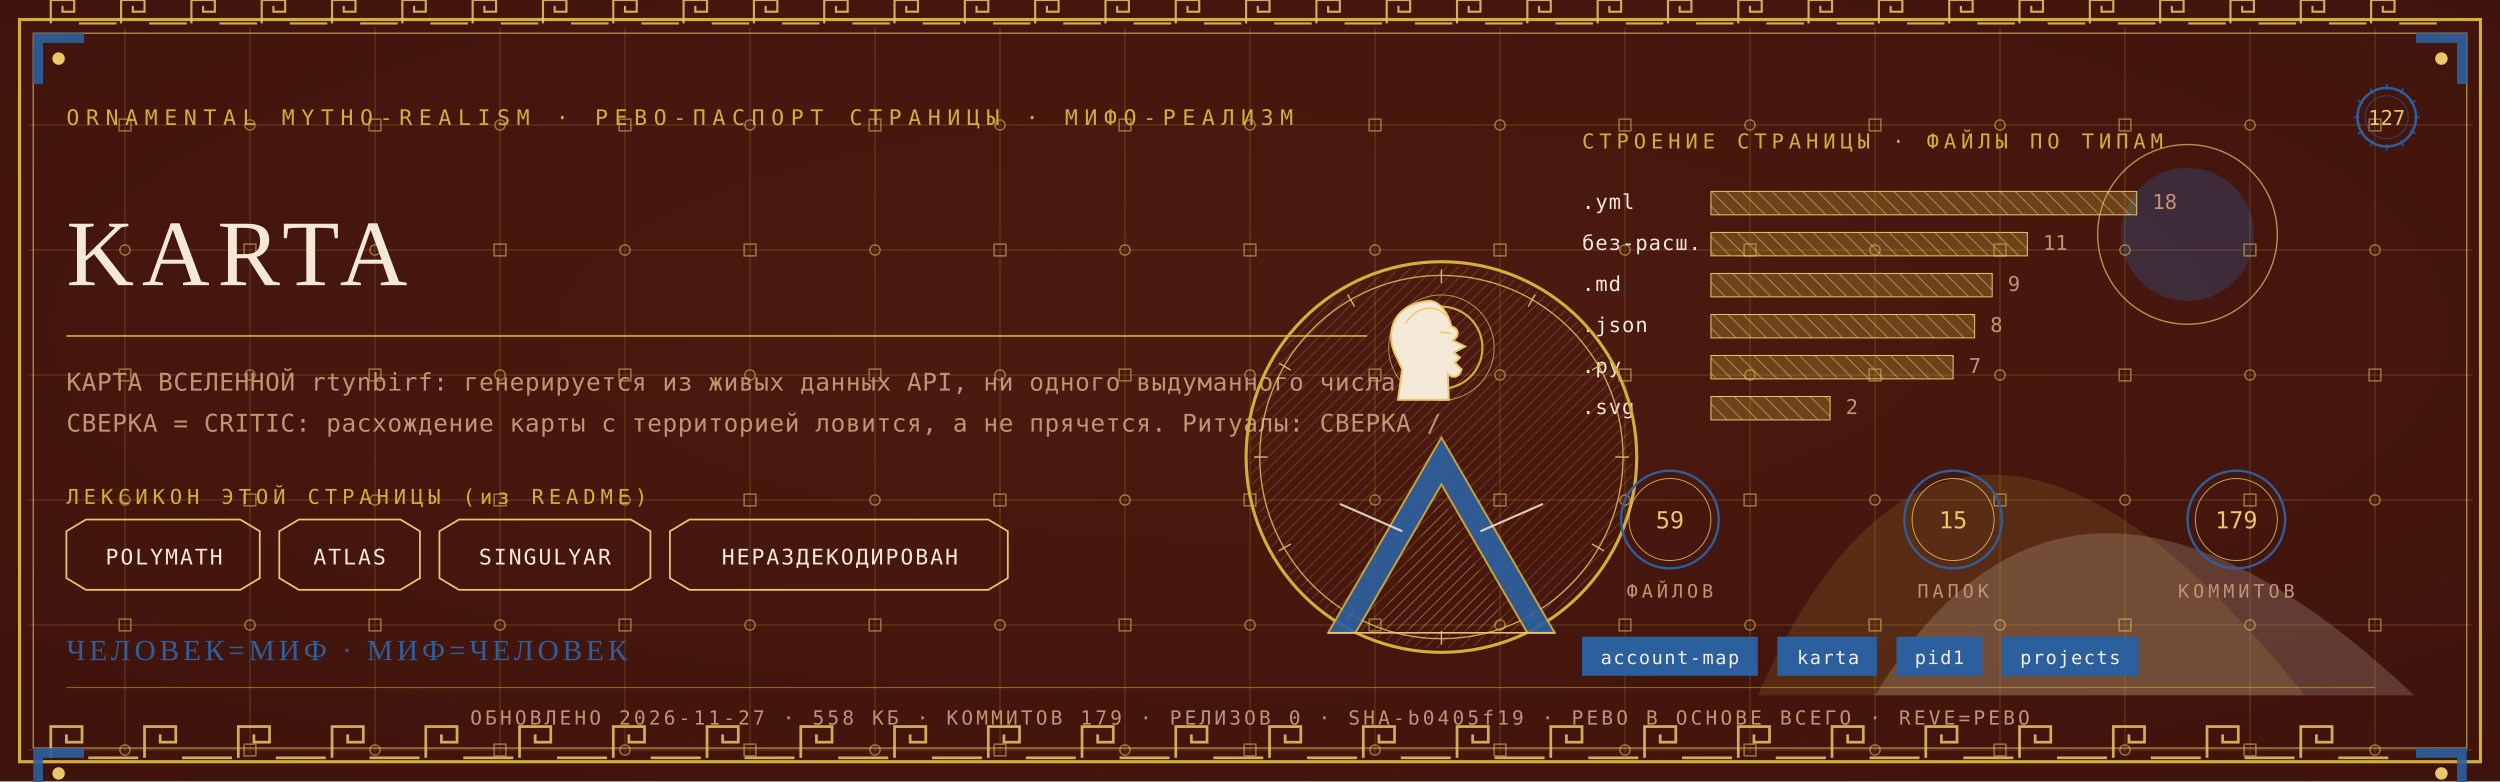
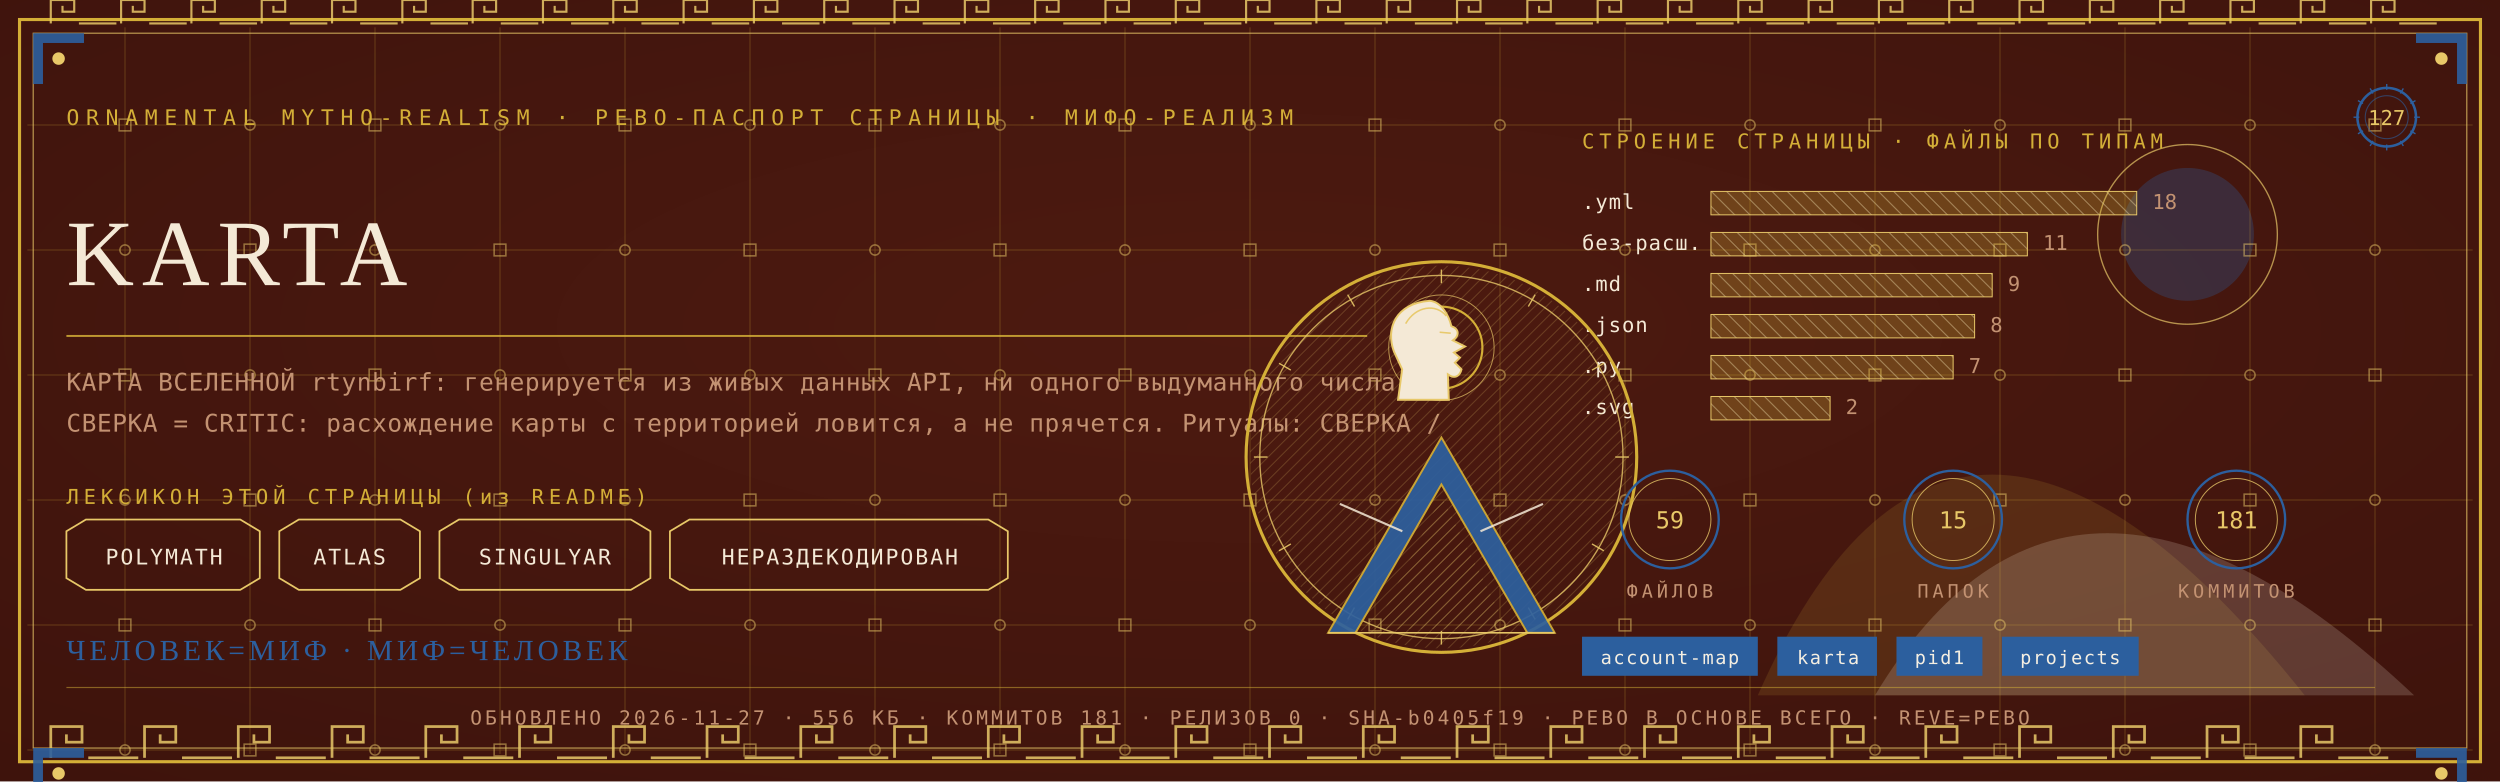
<svg xmlns="http://www.w3.org/2000/svg" viewBox="0 0 1280 400" width="1280" height="400">
  <defs>
    <radialGradient id="rp127" cx="0.5" cy="0.42" r="1.1">
      <stop offset="0" stop-color="#4E1A10" />
      <stop offset="1" stop-color="#38100A" />
    </radialGradient>
    <pattern id="hatchm" width="4.2" height="4.2" patternUnits="userSpaceOnUse" patternTransform="rotate(45)">
      <rect width="4.2" height="4.2" fill="none" />
      <line x1="0" y1="0" x2="0" y2="4.2" stroke="#E8C868" stroke-width="0.5" />
    </pattern>
    <pattern id="hatchv" width="5.5" height="5.5" patternUnits="userSpaceOnUse" patternTransform="rotate(-45)">
      <rect width="5.5" height="5.5" fill="none" />
      <line x1="0" y1="0" x2="0" y2="5.5" stroke="#F4E9D6" stroke-width="0.5" />
    </pattern>
  </defs>
  <rect width="1280" height="400" fill="#38100A" />
  <rect width="1280" height="400" fill="url(#rp127)" opacity="0.94" />
  <path d="M 900 356 Q 1000 130 1180 356 Z" fill="#D4AF37" opacity="0.14" />
  <path d="M 960 356 Q 1060 190 1236 356 Z" fill="#F4E9D6" opacity="0.18" />
  <circle cx="1120" cy="120" r="34" fill="#2C5F9E" opacity="0.30" />
  <circle cx="1120" cy="120" r="46" fill="none" stroke="#E8C868" stroke-width="0.7" opacity="0.7" />
  <g stroke="#D4AF37" stroke-width="0.45" opacity="0.30">
    <line x1="64" y1="14" x2="64" y2="386" />
    <line x1="128" y1="14" x2="128" y2="386" />
    <line x1="192" y1="14" x2="192" y2="386" />
    <line x1="256" y1="14" x2="256" y2="386" />
    <line x1="320" y1="14" x2="320" y2="386" />
    <line x1="384" y1="14" x2="384" y2="386" />
    <line x1="448" y1="14" x2="448" y2="386" />
    <line x1="512" y1="14" x2="512" y2="386" />
    <line x1="576" y1="14" x2="576" y2="386" />
    <line x1="640" y1="14" x2="640" y2="386" />
    <line x1="704" y1="14" x2="704" y2="386" />
    <line x1="768" y1="14" x2="768" y2="386" />
    <line x1="832" y1="14" x2="832" y2="386" />
    <line x1="896" y1="14" x2="896" y2="386" />
    <line x1="960" y1="14" x2="960" y2="386" />
    <line x1="1024" y1="14" x2="1024" y2="386" />
    <line x1="1088" y1="14" x2="1088" y2="386" />
    <line x1="1152" y1="14" x2="1152" y2="386" />
    <line x1="1216" y1="14" x2="1216" y2="386" />
    <line x1="14" y1="64" x2="1266" y2="64" />
    <line x1="14" y1="128" x2="1266" y2="128" />
    <line x1="14" y1="192" x2="1266" y2="192" />
    <line x1="14" y1="256" x2="1266" y2="256" />
    <line x1="14" y1="320" x2="1266" y2="320" />
    <line x1="14" y1="384" x2="1266" y2="384" />
  </g>
  <g fill="none" stroke="#E8C868" stroke-width="0.8" opacity="0.5">
    <rect x="61" y="61" width="6" height="6" />
    <circle cx="64" cy="128" r="2.6" />
    <rect x="61" y="189" width="6" height="6" />
    <circle cx="64" cy="256" r="2.6" />
    <rect x="61" y="317" width="6" height="6" />
    <circle cx="64" cy="384" r="2.6" />
    <circle cx="128" cy="64" r="2.6" />
    <rect x="125" y="125" width="6" height="6" />
    <circle cx="128" cy="192" r="2.6" />
    <rect x="125" y="253" width="6" height="6" />
    <circle cx="128" cy="320" r="2.6" />
    <rect x="125" y="381" width="6" height="6" />
    <rect x="189" y="61" width="6" height="6" />
    <circle cx="192" cy="128" r="2.6" />
    <rect x="189" y="189" width="6" height="6" />
    <circle cx="192" cy="256" r="2.6" />
    <rect x="189" y="317" width="6" height="6" />
    <circle cx="192" cy="384" r="2.6" />
    <circle cx="256" cy="64" r="2.6" />
    <rect x="253" y="125" width="6" height="6" />
    <circle cx="256" cy="192" r="2.6" />
    <rect x="253" y="253" width="6" height="6" />
    <circle cx="256" cy="320" r="2.6" />
    <rect x="253" y="381" width="6" height="6" />
    <rect x="317" y="61" width="6" height="6" />
    <circle cx="320" cy="128" r="2.6" />
    <rect x="317" y="189" width="6" height="6" />
    <circle cx="320" cy="256" r="2.6" />
    <rect x="317" y="317" width="6" height="6" />
    <circle cx="320" cy="384" r="2.6" />
    <circle cx="384" cy="64" r="2.6" />
    <rect x="381" y="125" width="6" height="6" />
    <circle cx="384" cy="192" r="2.6" />
    <rect x="381" y="253" width="6" height="6" />
    <circle cx="384" cy="320" r="2.6" />
    <rect x="381" y="381" width="6" height="6" />
    <rect x="445" y="61" width="6" height="6" />
    <circle cx="448" cy="128" r="2.6" />
    <rect x="445" y="189" width="6" height="6" />
    <circle cx="448" cy="256" r="2.6" />
    <rect x="445" y="317" width="6" height="6" />
    <circle cx="448" cy="384" r="2.6" />
    <circle cx="512" cy="64" r="2.6" />
    <rect x="509" y="125" width="6" height="6" />
    <circle cx="512" cy="192" r="2.6" />
    <rect x="509" y="253" width="6" height="6" />
    <circle cx="512" cy="320" r="2.6" />
    <rect x="509" y="381" width="6" height="6" />
    <rect x="573" y="61" width="6" height="6" />
    <circle cx="576" cy="128" r="2.6" />
    <rect x="573" y="189" width="6" height="6" />
    <circle cx="576" cy="256" r="2.6" />
    <rect x="573" y="317" width="6" height="6" />
    <circle cx="576" cy="384" r="2.6" />
    <circle cx="640" cy="64" r="2.6" />
    <rect x="637" y="125" width="6" height="6" />
    <circle cx="640" cy="192" r="2.6" />
    <rect x="637" y="253" width="6" height="6" />
    <circle cx="640" cy="320" r="2.6" />
    <rect x="637" y="381" width="6" height="6" />
    <rect x="701" y="61" width="6" height="6" />
    <circle cx="704" cy="128" r="2.6" />
    <rect x="701" y="189" width="6" height="6" />
    <circle cx="704" cy="256" r="2.6" />
    <rect x="701" y="317" width="6" height="6" />
    <circle cx="704" cy="384" r="2.6" />
    <circle cx="768" cy="64" r="2.6" />
    <rect x="765" y="125" width="6" height="6" />
    <circle cx="768" cy="192" r="2.6" />
    <rect x="765" y="253" width="6" height="6" />
    <circle cx="768" cy="320" r="2.6" />
    <rect x="765" y="381" width="6" height="6" />
    <rect x="829" y="61" width="6" height="6" />
    <circle cx="832" cy="128" r="2.6" />
    <rect x="829" y="189" width="6" height="6" />
    <circle cx="832" cy="256" r="2.6" />
    <rect x="829" y="317" width="6" height="6" />
    <circle cx="832" cy="384" r="2.6" />
    <circle cx="896" cy="64" r="2.6" />
    <rect x="893" y="125" width="6" height="6" />
    <circle cx="896" cy="192" r="2.6" />
    <rect x="893" y="253" width="6" height="6" />
    <circle cx="896" cy="320" r="2.6" />
    <rect x="893" y="381" width="6" height="6" />
    <rect x="957" y="61" width="6" height="6" />
    <circle cx="960" cy="128" r="2.6" />
    <rect x="957" y="189" width="6" height="6" />
    <circle cx="960" cy="256" r="2.6" />
    <rect x="957" y="317" width="6" height="6" />
    <circle cx="960" cy="384" r="2.6" />
    <circle cx="1024" cy="64" r="2.6" />
    <rect x="1021" y="125" width="6" height="6" />
    <circle cx="1024" cy="192" r="2.6" />
    <rect x="1021" y="253" width="6" height="6" />
    <circle cx="1024" cy="320" r="2.6" />
    <rect x="1021" y="381" width="6" height="6" />
    <rect x="1085" y="61" width="6" height="6" />
    <circle cx="1088" cy="128" r="2.6" />
    <rect x="1085" y="189" width="6" height="6" />
    <circle cx="1088" cy="256" r="2.6" />
    <rect x="1085" y="317" width="6" height="6" />
    <circle cx="1088" cy="384" r="2.6" />
    <circle cx="1152" cy="64" r="2.6" />
    <rect x="1149" y="125" width="6" height="6" />
    <circle cx="1152" cy="192" r="2.6" />
    <rect x="1149" y="253" width="6" height="6" />
    <circle cx="1152" cy="320" r="2.6" />
    <rect x="1149" y="381" width="6" height="6" />
    <rect x="1213" y="61" width="6" height="6" />
    <circle cx="1216" cy="128" r="2.6" />
    <rect x="1213" y="189" width="6" height="6" />
    <circle cx="1216" cy="256" r="2.6" />
    <rect x="1213" y="317" width="6" height="6" />
    <circle cx="1216" cy="384" r="2.6" />
  </g>
  <rect x="10" y="10" width="1260" height="380" fill="none" stroke="#D4AF37" stroke-width="1.6" />
  <rect x="17" y="17" width="1246" height="366" fill="none" stroke="#E8C868" stroke-width="0.6" opacity="0.75" />
  <g fill="none" stroke="#E8C868" stroke-width="1.4" opacity="0.85">
    <path d="M 26 388 L 26 372 L 42 372 L 42 380.0 L 34.0 380.0 L 34.0 376.0" />
    <line x1="45.2" y1="388" x2="70.8" y2="388" />
    <path d="M 74 388 L 74 372 L 90 372 L 90 380.0 L 82.0 380.0 L 82.0 376.0" />
    <line x1="93.2" y1="388" x2="118.8" y2="388" />
    <path d="M 122 388 L 122 372 L 138 372 L 138 380.0 L 130.0 380.0 L 130.0 376.0" />
    <line x1="141.2" y1="388" x2="166.8" y2="388" />
    <path d="M 170 388 L 170 372 L 186 372 L 186 380.0 L 178.0 380.0 L 178.0 376.0" />
    <line x1="189.2" y1="388" x2="214.8" y2="388" />
    <path d="M 218 388 L 218 372 L 234 372 L 234 380.0 L 226.0 380.0 L 226.0 376.0" />
    <line x1="237.2" y1="388" x2="262.8" y2="388" />
    <path d="M 266 388 L 266 372 L 282 372 L 282 380.0 L 274.0 380.0 L 274.0 376.0" />
    <line x1="285.2" y1="388" x2="310.8" y2="388" />
    <path d="M 314 388 L 314 372 L 330 372 L 330 380.0 L 322.0 380.0 L 322.0 376.0" />
    <line x1="333.2" y1="388" x2="358.8" y2="388" />
    <path d="M 362 388 L 362 372 L 378 372 L 378 380.0 L 370.0 380.0 L 370.0 376.0" />
    <line x1="381.2" y1="388" x2="406.8" y2="388" />
    <path d="M 410 388 L 410 372 L 426 372 L 426 380.0 L 418.0 380.0 L 418.0 376.0" />
    <line x1="429.2" y1="388" x2="454.8" y2="388" />
    <path d="M 458 388 L 458 372 L 474 372 L 474 380.0 L 466.0 380.0 L 466.0 376.0" />
    <line x1="477.2" y1="388" x2="502.8" y2="388" />
    <path d="M 506 388 L 506 372 L 522 372 L 522 380.0 L 514.0 380.0 L 514.0 376.0" />
    <line x1="525.2" y1="388" x2="550.8" y2="388" />
    <path d="M 554 388 L 554 372 L 570 372 L 570 380.0 L 562.0 380.0 L 562.0 376.0" />
    <line x1="573.2" y1="388" x2="598.8" y2="388" />
    <path d="M 602 388 L 602 372 L 618 372 L 618 380.0 L 610.0 380.0 L 610.0 376.0" />
    <line x1="621.2" y1="388" x2="646.8" y2="388" />
    <path d="M 650 388 L 650 372 L 666 372 L 666 380.0 L 658.0 380.0 L 658.0 376.0" />
    <line x1="669.2" y1="388" x2="694.8" y2="388" />
    <path d="M 698 388 L 698 372 L 714 372 L 714 380.0 L 706.0 380.0 L 706.0 376.0" />
    <line x1="717.2" y1="388" x2="742.8" y2="388" />
    <path d="M 746 388 L 746 372 L 762 372 L 762 380.0 L 754.0 380.0 L 754.0 376.0" />
    <line x1="765.2" y1="388" x2="790.8" y2="388" />
    <path d="M 794 388 L 794 372 L 810 372 L 810 380.0 L 802.0 380.0 L 802.0 376.0" />
    <line x1="813.2" y1="388" x2="838.8" y2="388" />
    <path d="M 842 388 L 842 372 L 858 372 L 858 380.0 L 850.0 380.0 L 850.0 376.0" />
    <line x1="861.2" y1="388" x2="886.8" y2="388" />
    <path d="M 890 388 L 890 372 L 906 372 L 906 380.0 L 898.0 380.0 L 898.0 376.0" />
    <line x1="909.2" y1="388" x2="934.8" y2="388" />
    <path d="M 938 388 L 938 372 L 954 372 L 954 380.0 L 946.0 380.0 L 946.0 376.0" />
    <line x1="957.2" y1="388" x2="982.8" y2="388" />
    <path d="M 986 388 L 986 372 L 1002 372 L 1002 380.0 L 994.0 380.0 L 994.0 376.0" />
    <line x1="1005.2" y1="388" x2="1030.8" y2="388" />
    <path d="M 1034 388 L 1034 372 L 1050 372 L 1050 380.0 L 1042.0 380.0 L 1042.0 376.0" />
    <line x1="1053.2" y1="388" x2="1078.8" y2="388" />
    <path d="M 1082 388 L 1082 372 L 1098 372 L 1098 380.0 L 1090.0 380.0 L 1090.0 376.0" />
    <line x1="1101.2" y1="388" x2="1126.8" y2="388" />
    <path d="M 1130 388 L 1130 372 L 1146 372 L 1146 380.0 L 1138.0 380.0 L 1138.0 376.0" />
    <line x1="1149.2" y1="388" x2="1174.8" y2="388" />
    <path d="M 1178 388 L 1178 372 L 1194 372 L 1194 380.0 L 1186.0 380.0 L 1186.0 376.0" />
    <line x1="1197.2" y1="388" x2="1222.8" y2="388" />
  </g>
  <g fill="none" stroke="#E8C868" stroke-width="1.1" opacity="0.85">
    <path d="M 26 12 L 26 0 L 38 0 L 38 6.0 L 32.0 6.0 L 32.0 3.0" />
    <line x1="40.4" y1="12" x2="59.6" y2="12" />
    <path d="M 62 12 L 62 0 L 74 0 L 74 6.0 L 68.0 6.0 L 68.0 3.0" />
    <line x1="76.4" y1="12" x2="95.6" y2="12" />
    <path d="M 98 12 L 98 0 L 110 0 L 110 6.0 L 104.0 6.0 L 104.0 3.0" />
    <line x1="112.4" y1="12" x2="131.6" y2="12" />
    <path d="M 134 12 L 134 0 L 146 0 L 146 6.0 L 140.0 6.0 L 140.0 3.0" />
    <line x1="148.4" y1="12" x2="167.6" y2="12" />
    <path d="M 170 12 L 170 0 L 182 0 L 182 6.0 L 176.0 6.0 L 176.0 3.0" />
    <line x1="184.4" y1="12" x2="203.6" y2="12" />
    <path d="M 206 12 L 206 0 L 218 0 L 218 6.0 L 212.0 6.0 L 212.0 3.0" />
    <line x1="220.4" y1="12" x2="239.6" y2="12" />
    <path d="M 242 12 L 242 0 L 254 0 L 254 6.0 L 248.0 6.0 L 248.0 3.0" />
    <line x1="256.4" y1="12" x2="275.6" y2="12" />
    <path d="M 278 12 L 278 0 L 290 0 L 290 6.0 L 284.0 6.0 L 284.0 3.0" />
    <line x1="292.4" y1="12" x2="311.6" y2="12" />
    <path d="M 314 12 L 314 0 L 326 0 L 326 6.0 L 320.0 6.0 L 320.0 3.0" />
    <line x1="328.4" y1="12" x2="347.6" y2="12" />
    <path d="M 350 12 L 350 0 L 362 0 L 362 6.0 L 356.0 6.0 L 356.0 3.0" />
    <line x1="364.4" y1="12" x2="383.6" y2="12" />
    <path d="M 386 12 L 386 0 L 398 0 L 398 6.0 L 392.0 6.0 L 392.0 3.0" />
    <line x1="400.4" y1="12" x2="419.6" y2="12" />
    <path d="M 422 12 L 422 0 L 434 0 L 434 6.0 L 428.0 6.0 L 428.0 3.0" />
    <line x1="436.4" y1="12" x2="455.6" y2="12" />
    <path d="M 458 12 L 458 0 L 470 0 L 470 6.0 L 464.0 6.0 L 464.0 3.0" />
    <line x1="472.4" y1="12" x2="491.6" y2="12" />
    <path d="M 494 12 L 494 0 L 506 0 L 506 6.0 L 500.0 6.0 L 500.0 3.0" />
    <line x1="508.4" y1="12" x2="527.6" y2="12" />
    <path d="M 530 12 L 530 0 L 542 0 L 542 6.0 L 536.0 6.0 L 536.0 3.0" />
    <line x1="544.4" y1="12" x2="563.6" y2="12" />
    <path d="M 566 12 L 566 0 L 578 0 L 578 6.0 L 572.0 6.0 L 572.0 3.0" />
    <line x1="580.4" y1="12" x2="599.6" y2="12" />
    <path d="M 602 12 L 602 0 L 614 0 L 614 6.0 L 608.0 6.0 L 608.0 3.0" />
    <line x1="616.4" y1="12" x2="635.6" y2="12" />
    <path d="M 638 12 L 638 0 L 650 0 L 650 6.0 L 644.0 6.0 L 644.0 3.0" />
    <line x1="652.4" y1="12" x2="671.6" y2="12" />
    <path d="M 674 12 L 674 0 L 686 0 L 686 6.0 L 680.0 6.0 L 680.0 3.0" />
    <line x1="688.4" y1="12" x2="707.6" y2="12" />
    <path d="M 710 12 L 710 0 L 722 0 L 722 6.0 L 716.0 6.0 L 716.0 3.0" />
    <line x1="724.4" y1="12" x2="743.6" y2="12" />
    <path d="M 746 12 L 746 0 L 758 0 L 758 6.0 L 752.0 6.0 L 752.0 3.0" />
    <line x1="760.4" y1="12" x2="779.6" y2="12" />
    <path d="M 782 12 L 782 0 L 794 0 L 794 6.0 L 788.0 6.0 L 788.0 3.0" />
    <line x1="796.4" y1="12" x2="815.6" y2="12" />
    <path d="M 818 12 L 818 0 L 830 0 L 830 6.0 L 824.0 6.0 L 824.0 3.0" />
    <line x1="832.4" y1="12" x2="851.6" y2="12" />
    <path d="M 854 12 L 854 0 L 866 0 L 866 6.0 L 860.0 6.0 L 860.0 3.0" />
    <line x1="868.4" y1="12" x2="887.6" y2="12" />
    <path d="M 890 12 L 890 0 L 902 0 L 902 6.0 L 896.0 6.0 L 896.0 3.0" />
    <line x1="904.4" y1="12" x2="923.6" y2="12" />
    <path d="M 926 12 L 926 0 L 938 0 L 938 6.0 L 932.0 6.0 L 932.0 3.0" />
    <line x1="940.4" y1="12" x2="959.6" y2="12" />
    <path d="M 962 12 L 962 0 L 974 0 L 974 6.0 L 968.0 6.0 L 968.0 3.0" />
    <line x1="976.4" y1="12" x2="995.6" y2="12" />
    <path d="M 998 12 L 998 0 L 1010 0 L 1010 6.0 L 1004.0 6.0 L 1004.0 3.0" />
    <line x1="1012.4" y1="12" x2="1031.6" y2="12" />
    <path d="M 1034 12 L 1034 0 L 1046 0 L 1046 6.0 L 1040.0 6.0 L 1040.0 3.0" />
    <line x1="1048.4" y1="12" x2="1067.6" y2="12" />
    <path d="M 1070 12 L 1070 0 L 1082 0 L 1082 6.0 L 1076.0 6.0 L 1076.0 3.0" />
    <line x1="1084.4" y1="12" x2="1103.6" y2="12" />
    <path d="M 1106 12 L 1106 0 L 1118 0 L 1118 6.0 L 1112.0 6.0 L 1112.0 3.0" />
    <line x1="1120.4" y1="12" x2="1139.6" y2="12" />
    <path d="M 1142 12 L 1142 0 L 1154 0 L 1154 6.0 L 1148.0 6.0 L 1148.0 3.0" />
    <line x1="1156.4" y1="12" x2="1175.6" y2="12" />
    <path d="M 1178 12 L 1178 0 L 1190 0 L 1190 6.0 L 1184.0 6.0 L 1184.0 3.0" />
    <line x1="1192.4" y1="12" x2="1211.6" y2="12" />
    <path d="M 1214 12 L 1214 0 L 1226 0 L 1226 6.0 L 1220.0 6.0 L 1220.0 3.0" />
    <line x1="1228.4" y1="12" x2="1247.6" y2="12" />
  </g>
  <g transform="translate(17,17) scale(1,1)">
    <path d="M 0 0 L 26 0 L 26 5 L 5 5 L 5 26 L 0 26 Z" fill="#2C5F9E" opacity="0.9" />
    <circle cx="13" cy="13" r="3.2" fill="#E8C868" />
  </g>
  <g transform="translate(1263,17) scale(-1,1)">
    <path d="M 0 0 L 26 0 L 26 5 L 5 5 L 5 26 L 0 26 Z" fill="#2C5F9E" opacity="0.9" />
    <circle cx="13" cy="13" r="3.2" fill="#E8C868" />
  </g>
  <g transform="translate(17,383) scale(1,1)">
    <path d="M 0 0 L 26 0 L 26 5 L 5 5 L 5 26 L 0 26 Z" fill="#2C5F9E" opacity="0.9" />
    <circle cx="13" cy="13" r="3.2" fill="#E8C868" />
  </g>
  <g transform="translate(1263,383) scale(-1,1)">
    <path d="M 0 0 L 26 0 L 26 5 L 5 5 L 5 26 L 0 26 Z" fill="#2C5F9E" opacity="0.9" />
    <circle cx="13" cy="13" r="3.2" fill="#E8C868" />
  </g>
  <text x="34" y="64" font-family="'Cascadia Mono', ui-monospace, Consolas, monospace" font-size="11" fill="#D4AF37" letter-spacing="3.4">ORNAMENTAL MYTHO-REALISM · РЕВО-ПАСПОРТ СТРАНИЦЫ · МИФО-РЕАЛИЗМ</text>
  <g transform="translate(1222,60)">
    <circle r="15" fill="none" stroke="#2C5F9E" stroke-width="1.3" />
    <circle r="11" fill="none" stroke="#2C5F9E" stroke-width="0.55" opacity="0.6" />
    <text y="4" text-anchor="middle" font-family="'Cascadia Mono', ui-monospace, Consolas, monospace" font-size="10.5" fill="#E8C868">127</text>
    <g stroke="#2C5F9E" stroke-width="0.7">
      <line x1="0" y1="-17" x2="0" y2="-14" transform="rotate(0)" />
      <line x1="0" y1="-17" x2="0" y2="-14" transform="rotate(30)" />
      <line x1="0" y1="-17" x2="0" y2="-14" transform="rotate(60)" />
      <line x1="0" y1="-17" x2="0" y2="-14" transform="rotate(90)" />
      <line x1="0" y1="-17" x2="0" y2="-14" transform="rotate(120)" />
      <line x1="0" y1="-17" x2="0" y2="-14" transform="rotate(150)" />
      <line x1="0" y1="-17" x2="0" y2="-14" transform="rotate(180)" />
      <line x1="0" y1="-17" x2="0" y2="-14" transform="rotate(210)" />
      <line x1="0" y1="-17" x2="0" y2="-14" transform="rotate(240)" />
      <line x1="0" y1="-17" x2="0" y2="-14" transform="rotate(270)" />
      <line x1="0" y1="-17" x2="0" y2="-14" transform="rotate(300)" />
      <line x1="0" y1="-17" x2="0" y2="-14" transform="rotate(330)" />
    </g>
  </g>
  <text x="34" y="146" font-family="Georgia, 'Times New Roman', serif" font-size="48.0" fill="#F4E9D6" letter-spacing="4">KARTA</text>
  <line x1="34" y1="172" x2="700" y2="172" stroke="#D4AF37" stroke-width="1" opacity="0.85" />
  <text x="34" y="200" font-family="'Cascadia Mono', ui-monospace, Consolas, monospace" font-size="12.5" fill="#C39272" letter-spacing="0.3">КАРТА ВСЕЛЕННОЙ rtynbirf: генерируется из живых данных API, ни одного выдуманного числа.</text>
  <text x="34" y="221" font-family="'Cascadia Mono', ui-monospace, Consolas, monospace" font-size="12.5" fill="#C39272" letter-spacing="0.3">СВЕРКА = CRITIC: расхождение карты с территорией ловится, а не прячется. Ритуалы: СВЕРКА /</text>
  <text x="34" y="258" font-family="'Cascadia Mono', ui-monospace, Consolas, monospace" font-size="10.5" fill="#D4AF37" letter-spacing="2.5">ЛЕКСИКОН ЭТОЙ СТРАНИЦЫ (из README)</text>
  <path d="M 34 272 L 44 266 L 123 266 L 133 272 L 133 296 L 123 302 L 44 302 L 34 296 Z" fill="none" stroke="#E8C868" stroke-width="0.9" />
  <text x="84" y="289" text-anchor="middle" font-family="'Cascadia Mono', ui-monospace, Consolas, monospace" font-size="11" fill="#F4E9D6" letter-spacing="1">POLYMATH</text>
  <path d="M 143 272 L 153 266 L 205 266 L 215 272 L 215 296 L 205 302 L 153 302 L 143 296 Z" fill="none" stroke="#E8C868" stroke-width="0.9" />
  <text x="179" y="289" text-anchor="middle" font-family="'Cascadia Mono', ui-monospace, Consolas, monospace" font-size="11" fill="#F4E9D6" letter-spacing="1">ATLAS</text>
  <path d="M 225 272 L 235 266 L 323 266 L 333 272 L 333 296 L 323 302 L 235 302 L 225 296 Z" fill="none" stroke="#E8C868" stroke-width="0.9" />
  <text x="279" y="289" text-anchor="middle" font-family="'Cascadia Mono', ui-monospace, Consolas, monospace" font-size="11" fill="#F4E9D6" letter-spacing="1">SINGULYAR</text>
  <path d="M 343 272 L 353 266 L 506 266 L 516 272 L 516 296 L 506 302 L 353 302 L 343 296 Z" fill="none" stroke="#E8C868" stroke-width="0.9" />
  <text x="430" y="289" text-anchor="middle" font-family="'Cascadia Mono', ui-monospace, Consolas, monospace" font-size="11" fill="#F4E9D6" letter-spacing="1">НЕРАЗДЕКОДИРОВАН</text>
  <text x="810" y="76" font-family="'Cascadia Mono', ui-monospace, Consolas, monospace" font-size="10.5" fill="#D4AF37" letter-spacing="2.5">СТРОЕНИЕ СТРАНИЦЫ · ФАЙЛЫ ПО ТИПАМ</text>
  <text x="810" y="107" font-family="'Cascadia Mono', ui-monospace, Consolas, monospace" font-size="10.5" fill="#F4E9D6" letter-spacing="0.5">.yml</text>
  <rect x="876" y="98" width="218" height="12" fill="url(#hatchv)" opacity="0.9" />
  <rect x="876" y="98" width="218" height="12" fill="#D4AF37" opacity="0.28" />
  <rect x="876" y="98" width="218" height="12" fill="none" stroke="#E8C868" stroke-width="0.5" />
  <text x="1102" y="107" font-family="'Cascadia Mono', ui-monospace, Consolas, monospace" font-size="10.5" fill="#C39272">18</text>
  <text x="810" y="128" font-family="'Cascadia Mono', ui-monospace, Consolas, monospace" font-size="10.5" fill="#F4E9D6" letter-spacing="0.5">без-расш.</text>
  <rect x="876" y="119" width="162" height="12" fill="url(#hatchv)" opacity="0.9" />
  <rect x="876" y="119" width="162" height="12" fill="#D4AF37" opacity="0.28" />
  <rect x="876" y="119" width="162" height="12" fill="none" stroke="#E8C868" stroke-width="0.5" />
  <text x="1046" y="128" font-family="'Cascadia Mono', ui-monospace, Consolas, monospace" font-size="10.5" fill="#C39272">11</text>
  <text x="810" y="149" font-family="'Cascadia Mono', ui-monospace, Consolas, monospace" font-size="10.5" fill="#F4E9D6" letter-spacing="0.5">.md</text>
  <rect x="876" y="140" width="144" height="12" fill="url(#hatchv)" opacity="0.9" />
  <rect x="876" y="140" width="144" height="12" fill="#D4AF37" opacity="0.28" />
  <rect x="876" y="140" width="144" height="12" fill="none" stroke="#E8C868" stroke-width="0.5" />
  <text x="1028" y="149" font-family="'Cascadia Mono', ui-monospace, Consolas, monospace" font-size="10.5" fill="#C39272">9</text>
  <text x="810" y="170" font-family="'Cascadia Mono', ui-monospace, Consolas, monospace" font-size="10.5" fill="#F4E9D6" letter-spacing="0.5">.json</text>
  <rect x="876" y="161" width="135" height="12" fill="url(#hatchv)" opacity="0.9" />
  <rect x="876" y="161" width="135" height="12" fill="#D4AF37" opacity="0.28" />
  <rect x="876" y="161" width="135" height="12" fill="none" stroke="#E8C868" stroke-width="0.5" />
  <text x="1019" y="170" font-family="'Cascadia Mono', ui-monospace, Consolas, monospace" font-size="10.5" fill="#C39272">8</text>
  <text x="810" y="191" font-family="'Cascadia Mono', ui-monospace, Consolas, monospace" font-size="10.5" fill="#F4E9D6" letter-spacing="0.5">.py</text>
  <rect x="876" y="182" width="124" height="12" fill="url(#hatchv)" opacity="0.9" />
  <rect x="876" y="182" width="124" height="12" fill="#D4AF37" opacity="0.28" />
  <rect x="876" y="182" width="124" height="12" fill="none" stroke="#E8C868" stroke-width="0.5" />
  <text x="1008" y="191" font-family="'Cascadia Mono', ui-monospace, Consolas, monospace" font-size="10.5" fill="#C39272">7</text>
  <text x="810" y="212" font-family="'Cascadia Mono', ui-monospace, Consolas, monospace" font-size="10.5" fill="#F4E9D6" letter-spacing="0.5">.svg</text>
  <rect x="876" y="203" width="61" height="12" fill="url(#hatchv)" opacity="0.9" />
  <rect x="876" y="203" width="61" height="12" fill="#D4AF37" opacity="0.28" />
  <rect x="876" y="203" width="61" height="12" fill="none" stroke="#E8C868" stroke-width="0.5" />
  <text x="945" y="212" font-family="'Cascadia Mono', ui-monospace, Consolas, monospace" font-size="10.5" fill="#C39272">2</text>
  <g transform="translate(738,234)">
    <circle r="100" fill="none" stroke="#D4AF37" stroke-width="1.6" />
    <circle r="93" fill="none" stroke="#E8C868" stroke-width="0.7" opacity="0.8" />
    <circle r="98" fill="url(#hatchm)" opacity="0.4" />
    <g stroke="#E8C868" stroke-width="0.7" opacity="0.9">
      <line x1="0" y1="-96" x2="0" y2="-89" transform="rotate(0)" />
      <line x1="0" y1="-96" x2="0" y2="-89" transform="rotate(30)" />
      <line x1="0" y1="-96" x2="0" y2="-89" transform="rotate(60)" />
      <line x1="0" y1="-96" x2="0" y2="-89" transform="rotate(90)" />
      <line x1="0" y1="-96" x2="0" y2="-89" transform="rotate(120)" />
      <line x1="0" y1="-96" x2="0" y2="-89" transform="rotate(150)" />
      <line x1="0" y1="-96" x2="0" y2="-89" transform="rotate(180)" />
      <line x1="0" y1="-96" x2="0" y2="-89" transform="rotate(210)" />
      <line x1="0" y1="-96" x2="0" y2="-89" transform="rotate(240)" />
      <line x1="0" y1="-96" x2="0" y2="-89" transform="rotate(270)" />
      <line x1="0" y1="-96" x2="0" y2="-89" transform="rotate(300)" />
      <line x1="0" y1="-96" x2="0" y2="-89" transform="rotate(330)" />
    </g>
    <circle cy="-56" r="21" fill="none" stroke="#D4AF37" stroke-width="1.1" />
    <circle cy="-56" r="27" fill="none" stroke="#E8C868" stroke-width="0.5" opacity="0.7" />
    <path d="M -6.0 -80.0 C -23.5 -78.7 -28.7 -65.7 -24.3 -54.0 L -20.1 -44.9 L -22.2 -29.3 L 3.8 -29.3 L 3.3 -42.3 C 6.9 -39.7 9.5 -41.5 10.3 -44.9 L 6.9 -48.3 L 9.5 -50.9 L 6.4 -53.5 L 12.1 -56.6 L 5.9 -59.7 C 9.5 -62.3 9.0 -65.7 5.1 -67.0 C 3.8 -72.7 -0.1 -79.5 -6.0 -80.0 Z" fill="#F4E9D6" stroke="#E8C868" stroke-width="1.0" />
    <g fill="none" stroke="#E8C868" stroke-width="0.8" opacity="0.95">
      <path d="M -18.3 -68.3 C -13.1 -77.4 -2.7 -78.7 2.5 -72.2" />
      <path d="M -0.9 -63.9 L 4.8 -63.4" />
    </g>
    <path d="M -58.0 90.0 L 0 -10.0 L 58.0 90.0 L 44.0 90.0 L 0 14.0 L -44.0 90.0 Z" fill="#2C5F9E" opacity="0.92" stroke="#D4AF37" stroke-width="1.0" />
    <path d="M -34.0 88.0 L 0 20.0 L 34.0 88.0" fill="url(#hatchm)" opacity="0.5" stroke="none" />
    <path d="M -58.0 90.0 L 58.0 90.0" fill="none" stroke="#E8C868" stroke-width="0.8" />
    <path d="M -52.0 24.0 L -20.0 38.0" fill="none" stroke="#F4E9D6" stroke-width="1.1" opacity="0.85" />
    <path d="M 52.0 24.0 L 20.0 38.0" fill="none" stroke="#F4E9D6" stroke-width="1.1" opacity="0.85" />
  </g>
  <g transform="translate(855,266)">
    <circle r="25" fill="none" stroke="#2C5F9E" stroke-width="1.2" />
    <circle r="21" fill="none" stroke="#E8C868" stroke-width="0.5" opacity="0.8" />
    <text y="4.5" text-anchor="middle" font-family="'Cascadia Mono', ui-monospace, Consolas, monospace" font-size="12" fill="#E8C868">59</text>
    <text y="40" text-anchor="middle" font-family="'Cascadia Mono', ui-monospace, Consolas, monospace" font-size="9.5" fill="#C39272" letter-spacing="2">ФАЙЛОВ</text>
  </g>
  <g transform="translate(1000,266)">
    <circle r="25" fill="none" stroke="#2C5F9E" stroke-width="1.2" />
    <circle r="21" fill="none" stroke="#E8C868" stroke-width="0.5" opacity="0.8" />
    <text y="4.5" text-anchor="middle" font-family="'Cascadia Mono', ui-monospace, Consolas, monospace" font-size="12" fill="#E8C868">15</text>
    <text y="40" text-anchor="middle" font-family="'Cascadia Mono', ui-monospace, Consolas, monospace" font-size="9.5" fill="#C39272" letter-spacing="2">ПАПОК</text>
  </g>
  <g transform="translate(1145,266)">
    <circle r="25" fill="none" stroke="#2C5F9E" stroke-width="1.2" />
    <circle r="21" fill="none" stroke="#E8C868" stroke-width="0.5" opacity="0.8" />
-     <text y="4.5" text-anchor="middle" font-family="'Cascadia Mono', ui-monospace, Consolas, monospace" font-size="12" fill="#E8C868">179</text>
+     <text y="4.5" text-anchor="middle" font-family="'Cascadia Mono', ui-monospace, Consolas, monospace" font-size="12" fill="#E8C868">181</text>
    <text y="40" text-anchor="middle" font-family="'Cascadia Mono', ui-monospace, Consolas, monospace" font-size="9.5" fill="#C39272" letter-spacing="2">КОММИТОВ</text>
  </g>
  <rect x="810" y="326" rx="0" width="90" height="20" fill="#2C5F9E" />
  <text x="855" y="340" text-anchor="middle" font-family="'Cascadia Mono', ui-monospace, Consolas, monospace" font-size="9.5" fill="#F5EFE2" letter-spacing="0.8">account-map</text>
  <rect x="910" y="326" rx="0" width="51" height="20" fill="#2C5F9E" />
  <text x="936" y="340" text-anchor="middle" font-family="'Cascadia Mono', ui-monospace, Consolas, monospace" font-size="9.5" fill="#F5EFE2" letter-spacing="0.8">karta</text>
  <rect x="971" y="326" rx="0" width="44" height="20" fill="#2C5F9E" />
  <text x="993" y="340" text-anchor="middle" font-family="'Cascadia Mono', ui-monospace, Consolas, monospace" font-size="9.5" fill="#F5EFE2" letter-spacing="0.8">pid1</text>
  <rect x="1025" y="326" rx="0" width="70" height="20" fill="#2C5F9E" />
  <text x="1060" y="340" text-anchor="middle" font-family="'Cascadia Mono', ui-monospace, Consolas, monospace" font-size="9.5" fill="#F5EFE2" letter-spacing="0.8">projects</text>
  <text x="34" y="338" font-family="Georgia, 'Times New Roman', serif" font-size="15" fill="#2C5F9E" letter-spacing="2">ЧЕЛОВЕК=МИФ · МИФ=ЧЕЛОВЕК</text>
  <line x1="34" y1="352" x2="1216" y2="352" stroke="#D4AF37" stroke-width="0.6" opacity="0.5" />
-   <text x="640" y="371" text-anchor="middle" font-family="'Cascadia Mono', ui-monospace, Consolas, monospace" font-size="10" fill="#C39272" letter-spacing="1.6">ОБНОВЛЕНО 2026-11-27 · 558 КБ · КОММИТОВ 179 · РЕЛИЗОВ 0 · SHA-b0405f19 · РЕВО В ОСНОВЕ ВСЕГО · REVE=РЕВО</text>
+   <text x="640" y="371" text-anchor="middle" font-family="'Cascadia Mono', ui-monospace, Consolas, monospace" font-size="10" fill="#C39272" letter-spacing="1.6">ОБНОВЛЕНО 2026-11-27 · 556 КБ · КОММИТОВ 181 · РЕЛИЗОВ 0 · SHA-b0405f19 · РЕВО В ОСНОВЕ ВСЕГО · REVE=РЕВО</text>
</svg>
